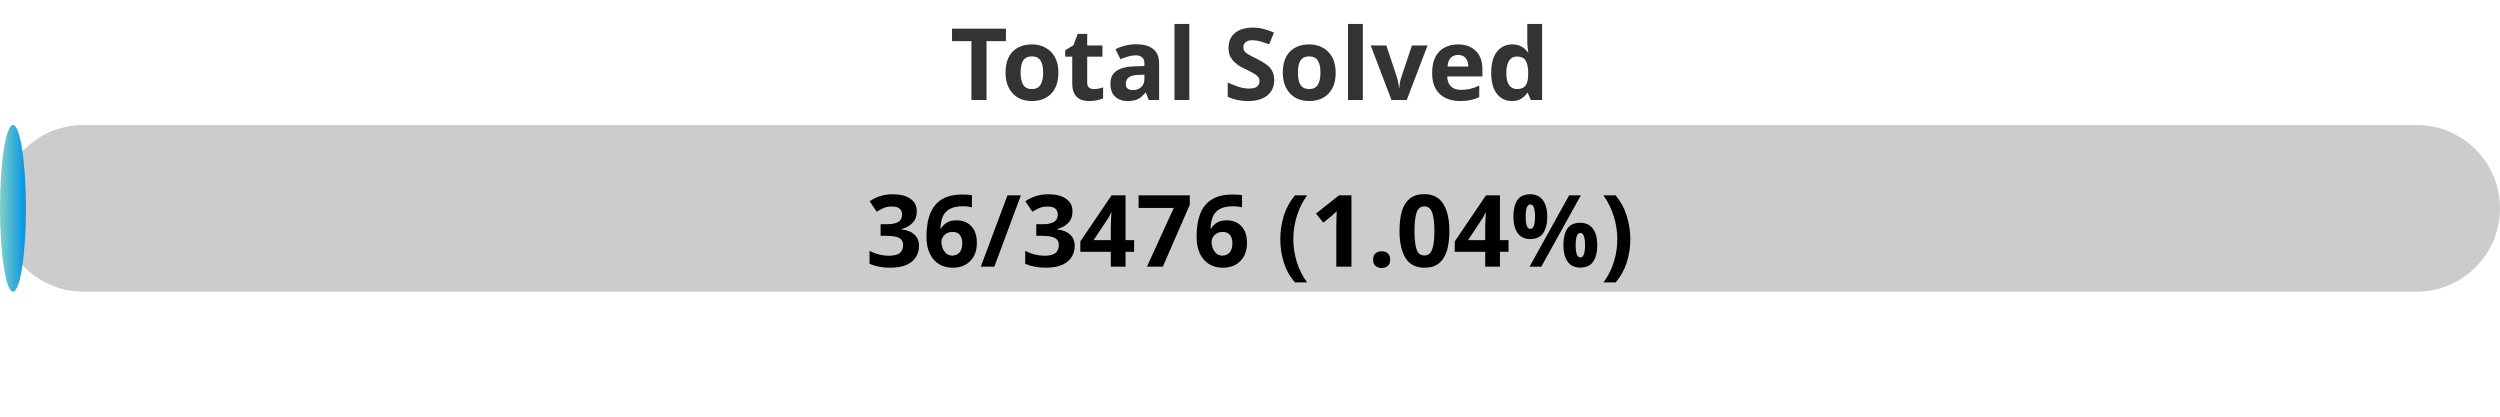
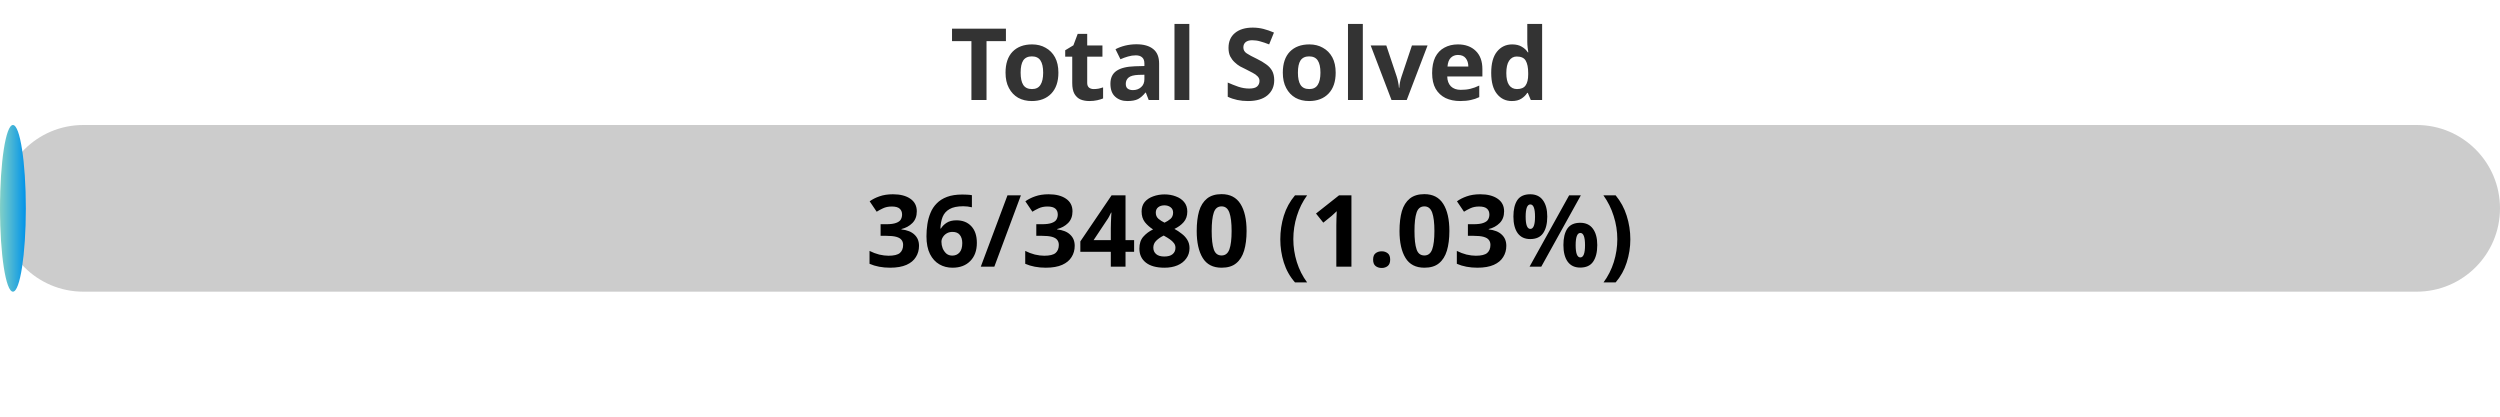
<svg xmlns="http://www.w3.org/2000/svg" width="300" height="50">
  <defs>
    <linearGradient id="gradient" x1="0%" y1="0%" x2="100%" y2="0%">
      <stop offset="0%" stop-color="#80D0C7" />
      <stop offset="100%" stop-color="#0093E9" />
    </linearGradient>
    <style>
            .progress-bar {
                fill: url(#gradient);
            }
            text {
                font-weight: bold;
                font-family: Verdana, Geneva, sans-serif;
            }
        </style>
  </defs>
  <rect x="0" y="15" width="300" height="20" rx="10" fill="#ccc" />
-   <rect x="0" y="15" width="3.11" height="20" rx="10" class="progress-bar" />
+   <rect x="0" y="15" width="3.10" height="20" rx="10" class="progress-bar" />
  <text x="150" y="12" text-anchor="middle" font-size="12" fill="#333">Total Solved</text>
-   <text x="150" y="32" text-anchor="middle" font-size="12" fill="#000">36/3476 (1.04%)</text>
+   <text x="150" y="32" text-anchor="middle" font-size="12" fill="#000">36/3480 (1.03%)</text>
</svg>
